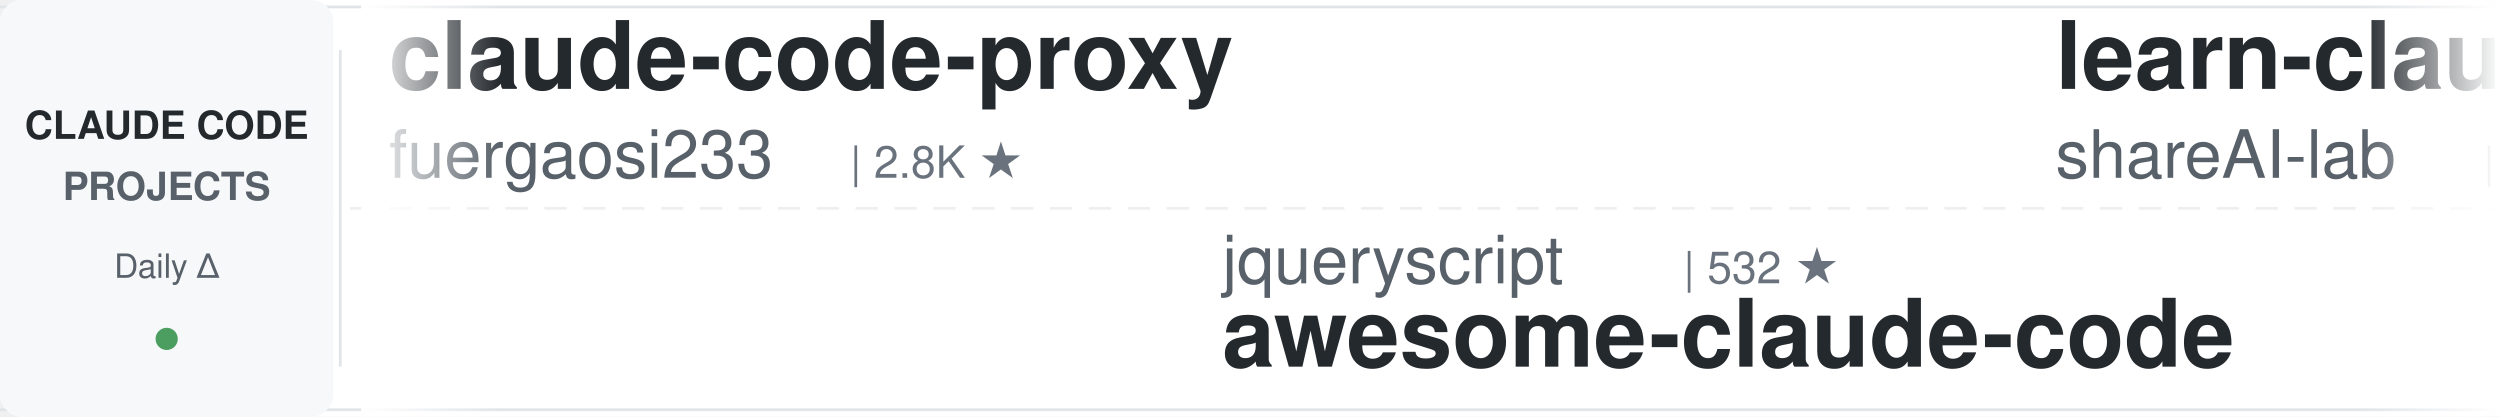
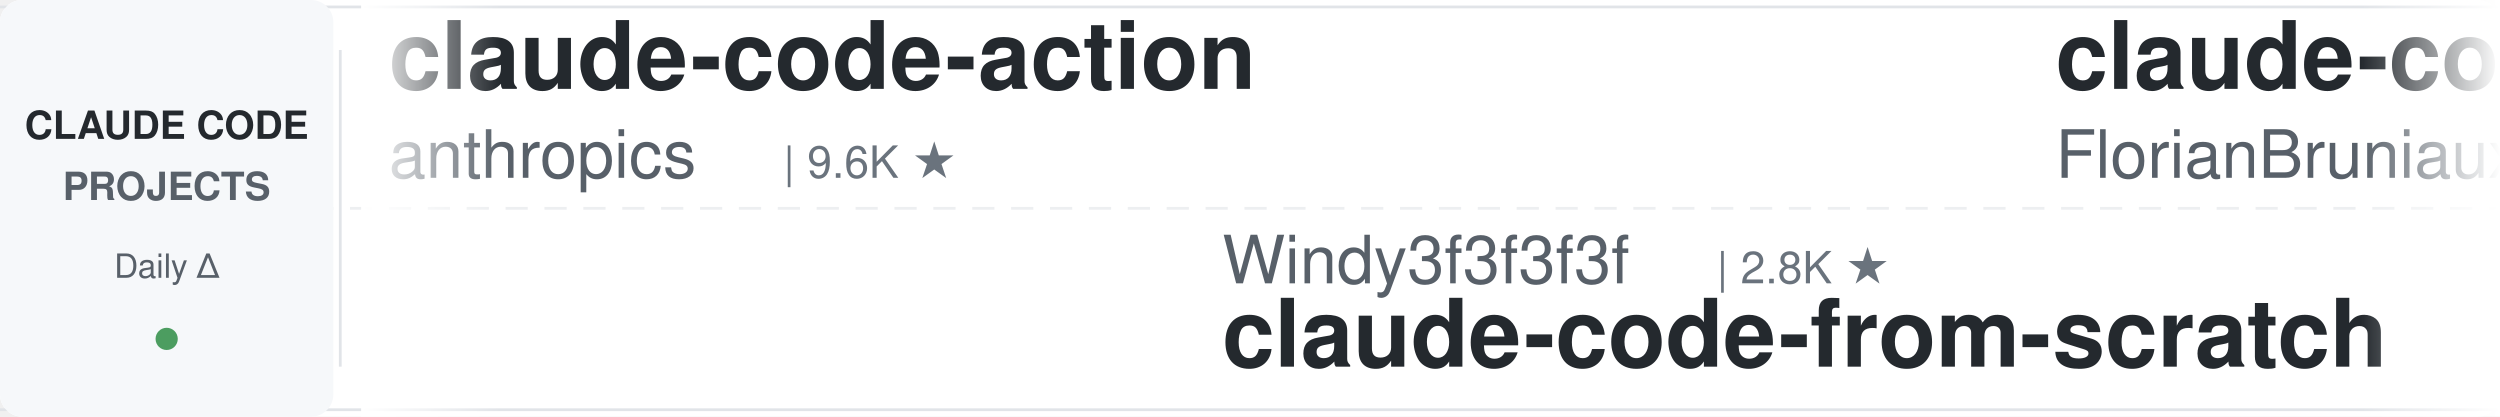
<svg xmlns="http://www.w3.org/2000/svg" width="900" height="150">
  <defs>
    <linearGradient id="leftFade" x1="0%" y1="0%" x2="100%" y2="0%">
      <stop offset="0%" style="stop-color:#ffffff;stop-opacity:1" />
      <stop offset="100%" style="stop-color:#ffffff;stop-opacity:0" />
    </linearGradient>
    <linearGradient id="rightFade" x1="0%" y1="0%" x2="100%" y2="0%">
      <stop offset="0%" style="stop-color:#ffffff;stop-opacity:0" />
      <stop offset="100%" style="stop-color:#ffffff;stop-opacity:1" />
    </linearGradient>
  </defs>
  <rect width="900" height="150" fill="#ffffff" rx="8" />
  <rect x="0" y="2" width="900" height="1" fill="#e1e4e8" />
  <rect x="0" y="147" width="900" height="1" fill="#e1e4e8" />
  <line x1="0" y1="75" x2="900" y2="75" stroke="#e1e4e8" stroke-width="1" stroke-dasharray="8 6" opacity="0.6" />
  <rect x="0" y="0" width="120" height="150" fill="#f6f8fa" rx="8" />
  <text x="60" y="50" font-family="-apple-system, BlinkMacSystemFont, 'Segoe UI', Helvetica, Arial, sans-serif" font-size="14" font-weight="600" fill="#24292e" text-anchor="middle">CLAUDE CODE</text>
  <text x="60" y="72" font-family="-apple-system, BlinkMacSystemFont, 'Segoe UI', Helvetica, Arial, sans-serif" font-size="14" font-weight="600" fill="#586069" text-anchor="middle">PROJECTS</text>
  <text x="60" y="100" font-family="-apple-system, BlinkMacSystemFont, 'Segoe UI', Helvetica, Arial, sans-serif" font-size="12" font-weight="500" fill="#586069" text-anchor="middle">Daily Δ</text>
  <circle cx="60" cy="122" r="4" fill="#22863a" opacity="0.8" />
  <rect x="122" y="18" width="1" height="114" fill="#e1e4e8" />
  <clipPath id="tickerClip">
    <rect x="130" y="0" width="770" height="150" />
  </clipPath>
  <g clip-path="url(#tickerClip)">
    <g id="tickerItems">
      <animateTransform attributeName="transform" attributeType="XML" type="translate" from="0 0" to="-3000 0" dur="54s" repeatCount="indefinite" />
      <g transform="translate(0, 0)">
-         <text x="140" y="32" font-family="-apple-system, BlinkMacSystemFont, 'Segoe UI', Helvetica, Arial, sans-serif" font-size="34" font-weight="600" fill="#24292e">claude-code-proxy</text>
-         <text x="140" y="64" font-family="-apple-system, BlinkMacSystemFont, 'Segoe UI', Helvetica, Arial, sans-serif" font-size="24" font-weight="400" fill="#586069">fuergaosi233</text>
-         <text x="306" y="64" font-family="-apple-system, BlinkMacSystemFont, 'Segoe UI', Helvetica, Arial, sans-serif" font-size="16" font-weight="500" fill="#6a737d">| 2.8K ★</text>
+         <text x="140" y="32" font-family="-apple-system, BlinkMacSystemFont, 'Segoe UI', Helvetica, Arial, sans-serif" font-size="34" font-weight="600" fill="#24292e">claude-code-action</text>
+         <text x="140" y="64" font-family="-apple-system, BlinkMacSystemFont, 'Segoe UI', Helvetica, Arial, sans-serif" font-size="24" font-weight="400" fill="#586069">anthropics</text>
+         <text x="282" y="64" font-family="-apple-system, BlinkMacSystemFont, 'Segoe UI', Helvetica, Arial, sans-serif" font-size="16" font-weight="500" fill="#6a737d">| 9.6K ★</text>
      </g>
      <g transform="translate(300, 0)">
-         <text x="140" y="102" font-family="-apple-system, BlinkMacSystemFont, 'Segoe UI', Helvetica, Arial, sans-serif" font-size="24" font-weight="400" fill="#586069">jqueryscript</text>
-         <text x="306" y="102" font-family="-apple-system, BlinkMacSystemFont, 'Segoe UI', Helvetica, Arial, sans-serif" font-size="16" font-weight="500" fill="#6a737d">| 532 ★</text>
-         <text x="140" y="132" font-family="-apple-system, BlinkMacSystemFont, 'Segoe UI', Helvetica, Arial, sans-serif" font-size="34" font-weight="600" fill="#24292e">awesome-claude-code</text>
+         <text x="140" y="102" font-family="-apple-system, BlinkMacSystemFont, 'Segoe UI', Helvetica, Arial, sans-serif" font-size="24" font-weight="400" fill="#586069">Windy3f3f3f3f</text>
+         <text x="318" y="102" font-family="-apple-system, BlinkMacSystemFont, 'Segoe UI', Helvetica, Arial, sans-serif" font-size="16" font-weight="500" fill="#6a737d">| 2.8K ★</text>
+         <text x="140" y="132" font-family="-apple-system, BlinkMacSystemFont, 'Segoe UI', Helvetica, Arial, sans-serif" font-size="34" font-weight="600" fill="#24292e">claude-code-from-scratch</text>
      </g>
      <g transform="translate(600, 0)">
-         <text x="140" y="32" font-family="-apple-system, BlinkMacSystemFont, 'Segoe UI', Helvetica, Arial, sans-serif" font-size="34" font-weight="600" fill="#24292e">learn-claude-code</text>
-         <text x="140" y="64" font-family="-apple-system, BlinkMacSystemFont, 'Segoe UI', Helvetica, Arial, sans-serif" font-size="24" font-weight="400" fill="#586069">shareAI-lab</text>
-         <text x="294" y="64" font-family="-apple-system, BlinkMacSystemFont, 'Segoe UI', Helvetica, Arial, sans-serif" font-size="16" font-weight="500" fill="#6a737d">| 78.8K ★</text>
+         <text x="140" y="32" font-family="-apple-system, BlinkMacSystemFont, 'Segoe UI', Helvetica, Arial, sans-serif" font-size="34" font-weight="600" fill="#24292e">claude-code-ultimate-gui...</text>
+         <text x="140" y="64" font-family="-apple-system, BlinkMacSystemFont, 'Segoe UI', Helvetica, Arial, sans-serif" font-size="24" font-weight="400" fill="#586069">FlorianBruniaux</text>
+         <text x="342" y="64" font-family="-apple-system, BlinkMacSystemFont, 'Segoe UI', Helvetica, Arial, sans-serif" font-size="16" font-weight="500" fill="#6a737d">| 6.2K ★</text>
      </g>
      <g transform="translate(900, 0)">
+         <text x="140" y="102" font-family="-apple-system, BlinkMacSystemFont, 'Segoe UI', Helvetica, Arial, sans-serif" font-size="24" font-weight="400" fill="#586069">fuergaosi233</text>
+         <text x="306" y="102" font-family="-apple-system, BlinkMacSystemFont, 'Segoe UI', Helvetica, Arial, sans-serif" font-size="16" font-weight="500" fill="#6a737d">| 2.8K ★</text>
+         <text x="140" y="132" font-family="-apple-system, BlinkMacSystemFont, 'Segoe UI', Helvetica, Arial, sans-serif" font-size="34" font-weight="600" fill="#24292e">claude-code-proxy</text>
+       </g>
+       <g transform="translate(1200, 0)">
+         <text x="140" y="32" font-family="-apple-system, BlinkMacSystemFont, 'Segoe UI', Helvetica, Arial, sans-serif" font-size="34" font-weight="600" fill="#24292e">awesome-claude-code-tool...</text>
+         <text x="140" y="64" font-family="-apple-system, BlinkMacSystemFont, 'Segoe UI', Helvetica, Arial, sans-serif" font-size="24" font-weight="400" fill="#586069">rohitg00</text>
+         <text x="258" y="64" font-family="-apple-system, BlinkMacSystemFont, 'Segoe UI', Helvetica, Arial, sans-serif" font-size="16" font-weight="500" fill="#6a737d">| 2.7K ★</text>
+       </g>
+       <g transform="translate(1500, 0)">
+         <text x="140" y="102" font-family="-apple-system, BlinkMacSystemFont, 'Segoe UI', Helvetica, Arial, sans-serif" font-size="24" font-weight="400" fill="#586069">overwirehq</text>
+         <text x="282" y="102" font-family="-apple-system, BlinkMacSystemFont, 'Segoe UI', Helvetica, Arial, sans-serif" font-size="16" font-weight="500" fill="#6a737d">| 2.8K ★</text>
+         <text x="140" y="132" font-family="-apple-system, BlinkMacSystemFont, 'Segoe UI', Helvetica, Arial, sans-serif" font-size="34" font-weight="600" fill="#24292e">claude-code-telegram</text>
+       </g>
+       <g transform="translate(1800, 0)">
+         <text x="140" y="32" font-family="-apple-system, BlinkMacSystemFont, 'Segoe UI', Helvetica, Arial, sans-serif" font-size="34" font-weight="600" fill="#24292e">awesome-claude-code</text>
+         <text x="140" y="64" font-family="-apple-system, BlinkMacSystemFont, 'Segoe UI', Helvetica, Arial, sans-serif" font-size="24" font-weight="400" fill="#586069">jqueryscript</text>
+         <text x="306" y="64" font-family="-apple-system, BlinkMacSystemFont, 'Segoe UI', Helvetica, Arial, sans-serif" font-size="16" font-weight="500" fill="#6a737d">| 532 ★</text>
+       </g>
+       <g transform="translate(2100, 0)">
+         <text x="140" y="102" font-family="-apple-system, BlinkMacSystemFont, 'Segoe UI', Helvetica, Arial, sans-serif" font-size="24" font-weight="400" fill="#586069">anthropics</text>
+         <text x="282" y="102" font-family="-apple-system, BlinkMacSystemFont, 'Segoe UI', Helvetica, Arial, sans-serif" font-size="16" font-weight="500" fill="#6a737d">| 1.0K ★</text>
+         <text x="140" y="132" font-family="-apple-system, BlinkMacSystemFont, 'Segoe UI', Helvetica, Arial, sans-serif" font-size="34" font-weight="600" fill="#24292e">claude-code-base-action</text>
+       </g>
+       <g transform="translate(2400, 0)">
+         <text x="140" y="32" font-family="-apple-system, BlinkMacSystemFont, 'Segoe UI', Helvetica, Arial, sans-serif" font-size="34" font-weight="600" fill="#24292e">claude-code-my-workflow</text>
+         <text x="140" y="64" font-family="-apple-system, BlinkMacSystemFont, 'Segoe UI', Helvetica, Arial, sans-serif" font-size="24" font-weight="400" fill="#586069">pedrohcgs</text>
+         <text x="270" y="64" font-family="-apple-system, BlinkMacSystemFont, 'Segoe UI', Helvetica, Arial, sans-serif" font-size="16" font-weight="500" fill="#6a737d">| 1.7K ★</text>
+       </g>
+       <g transform="translate(2700, 0)">
        <text x="140" y="102" font-family="-apple-system, BlinkMacSystemFont, 'Segoe UI', Helvetica, Arial, sans-serif" font-size="24" font-weight="400" fill="#586069">OneRedOak</text>
        <text x="270" y="102" font-family="-apple-system, BlinkMacSystemFont, 'Segoe UI', Helvetica, Arial, sans-serif" font-size="16" font-weight="500" fill="#6a737d">| 3.9K ★</text>
        <text x="140" y="132" font-family="-apple-system, BlinkMacSystemFont, 'Segoe UI', Helvetica, Arial, sans-serif" font-size="34" font-weight="600" fill="#24292e">claude-code-workflows</text>
      </g>
-       <g transform="translate(1200, 0)">
-         <text x="140" y="32" font-family="-apple-system, BlinkMacSystemFont, 'Segoe UI', Helvetica, Arial, sans-serif" font-size="34" font-weight="600" fill="#24292e">claude_code_src</text>
-         <text x="140" y="64" font-family="-apple-system, BlinkMacSystemFont, 'Segoe UI', Helvetica, Arial, sans-serif" font-size="24" font-weight="400" fill="#586069">ponponon</text>
-         <text x="258" y="64" font-family="-apple-system, BlinkMacSystemFont, 'Segoe UI', Helvetica, Arial, sans-serif" font-size="16" font-weight="500" fill="#6a737d">| 2.3K ★</text>
-       </g>
-       <g transform="translate(1500, 0)">
-         <text x="140" y="102" font-family="-apple-system, BlinkMacSystemFont, 'Segoe UI', Helvetica, Arial, sans-serif" font-size="24" font-weight="400" fill="#586069">Chachamaru127</text>
-         <text x="318" y="102" font-family="-apple-system, BlinkMacSystemFont, 'Segoe UI', Helvetica, Arial, sans-serif" font-size="16" font-weight="500" fill="#6a737d">| 3.2K ★</text>
-         <text x="140" y="132" font-family="-apple-system, BlinkMacSystemFont, 'Segoe UI', Helvetica, Arial, sans-serif" font-size="34" font-weight="600" fill="#24292e">claude-code-harness</text>
-       </g>
-       <g transform="translate(1800, 0)">
-         <text x="140" y="32" font-family="-apple-system, BlinkMacSystemFont, 'Segoe UI', Helvetica, Arial, sans-serif" font-size="34" font-weight="600" fill="#24292e">claude-code-hooks-master...</text>
-         <text x="140" y="64" font-family="-apple-system, BlinkMacSystemFont, 'Segoe UI', Helvetica, Arial, sans-serif" font-size="24" font-weight="400" fill="#586069">disler</text>
-         <text x="234" y="64" font-family="-apple-system, BlinkMacSystemFont, 'Segoe UI', Helvetica, Arial, sans-serif" font-size="16" font-weight="500" fill="#6a737d">| 3.9K ★</text>
-       </g>
-       <g transform="translate(2100, 0)">
-         <text x="140" y="102" font-family="-apple-system, BlinkMacSystemFont, 'Segoe UI', Helvetica, Arial, sans-serif" font-size="24" font-weight="400" fill="#586069">kodu-ai</text>
-         <text x="246" y="102" font-family="-apple-system, BlinkMacSystemFont, 'Segoe UI', Helvetica, Arial, sans-serif" font-size="16" font-weight="500" fill="#6a737d">| 5.2K ★</text>
-         <text x="140" y="132" font-family="-apple-system, BlinkMacSystemFont, 'Segoe UI', Helvetica, Arial, sans-serif" font-size="34" font-weight="600" fill="#24292e">claude-coder</text>
-       </g>
-       <g transform="translate(2400, 0)">
-         <text x="140" y="32" font-family="-apple-system, BlinkMacSystemFont, 'Segoe UI', Helvetica, Arial, sans-serif" font-size="34" font-weight="600" fill="#24292e">claude-code-templates</text>
-         <text x="140" y="64" font-family="-apple-system, BlinkMacSystemFont, 'Segoe UI', Helvetica, Arial, sans-serif" font-size="24" font-weight="400" fill="#586069">davila7</text>
-         <text x="246" y="64" font-family="-apple-system, BlinkMacSystemFont, 'Segoe UI', Helvetica, Arial, sans-serif" font-size="16" font-weight="500" fill="#6a737d">| 32.7K ★</text>
-       </g>
-       <g transform="translate(2700, 0)">
-         <text x="140" y="102" font-family="-apple-system, BlinkMacSystemFont, 'Segoe UI', Helvetica, Arial, sans-serif" font-size="24" font-weight="400" fill="#586069">lorryjovens-hub</text>
-         <text x="342" y="102" font-family="-apple-system, BlinkMacSystemFont, 'Segoe UI', Helvetica, Arial, sans-serif" font-size="16" font-weight="500" fill="#6a737d">| 1.7K ★</text>
-         <text x="140" y="132" font-family="-apple-system, BlinkMacSystemFont, 'Segoe UI', Helvetica, Arial, sans-serif" font-size="34" font-weight="600" fill="#24292e">claude-code-rust</text>
-       </g>
      <g transform="translate(3000, 0)">
-         <text x="140" y="32" font-family="-apple-system, BlinkMacSystemFont, 'Segoe UI', Helvetica, Arial, sans-serif" font-size="34" font-weight="600" fill="#24292e">claude-code-proxy</text>
-         <text x="140" y="64" font-family="-apple-system, BlinkMacSystemFont, 'Segoe UI', Helvetica, Arial, sans-serif" font-size="24" font-weight="400" fill="#586069">fuergaosi233</text>
-         <text x="306" y="64" font-family="-apple-system, BlinkMacSystemFont, 'Segoe UI', Helvetica, Arial, sans-serif" font-size="16" font-weight="500" fill="#6a737d">| 2.8K ★</text>
+         <text x="140" y="32" font-family="-apple-system, BlinkMacSystemFont, 'Segoe UI', Helvetica, Arial, sans-serif" font-size="34" font-weight="600" fill="#24292e">claude-code-action</text>
+         <text x="140" y="64" font-family="-apple-system, BlinkMacSystemFont, 'Segoe UI', Helvetica, Arial, sans-serif" font-size="24" font-weight="400" fill="#586069">anthropics</text>
+         <text x="282" y="64" font-family="-apple-system, BlinkMacSystemFont, 'Segoe UI', Helvetica, Arial, sans-serif" font-size="16" font-weight="500" fill="#6a737d">| 9.6K ★</text>
      </g>
      <g transform="translate(3300, 0)">
-         <text x="140" y="102" font-family="-apple-system, BlinkMacSystemFont, 'Segoe UI', Helvetica, Arial, sans-serif" font-size="24" font-weight="400" fill="#586069">jqueryscript</text>
-         <text x="306" y="102" font-family="-apple-system, BlinkMacSystemFont, 'Segoe UI', Helvetica, Arial, sans-serif" font-size="16" font-weight="500" fill="#6a737d">| 532 ★</text>
-         <text x="140" y="132" font-family="-apple-system, BlinkMacSystemFont, 'Segoe UI', Helvetica, Arial, sans-serif" font-size="34" font-weight="600" fill="#24292e">awesome-claude-code</text>
+         <text x="140" y="102" font-family="-apple-system, BlinkMacSystemFont, 'Segoe UI', Helvetica, Arial, sans-serif" font-size="24" font-weight="400" fill="#586069">Windy3f3f3f3f</text>
+         <text x="318" y="102" font-family="-apple-system, BlinkMacSystemFont, 'Segoe UI', Helvetica, Arial, sans-serif" font-size="16" font-weight="500" fill="#6a737d">| 2.8K ★</text>
+         <text x="140" y="132" font-family="-apple-system, BlinkMacSystemFont, 'Segoe UI', Helvetica, Arial, sans-serif" font-size="34" font-weight="600" fill="#24292e">claude-code-from-scratch</text>
      </g>
      <g transform="translate(3600, 0)">
-         <text x="140" y="32" font-family="-apple-system, BlinkMacSystemFont, 'Segoe UI', Helvetica, Arial, sans-serif" font-size="34" font-weight="600" fill="#24292e">learn-claude-code</text>
-         <text x="140" y="64" font-family="-apple-system, BlinkMacSystemFont, 'Segoe UI', Helvetica, Arial, sans-serif" font-size="24" font-weight="400" fill="#586069">shareAI-lab</text>
-         <text x="294" y="64" font-family="-apple-system, BlinkMacSystemFont, 'Segoe UI', Helvetica, Arial, sans-serif" font-size="16" font-weight="500" fill="#6a737d">| 78.8K ★</text>
+         <text x="140" y="32" font-family="-apple-system, BlinkMacSystemFont, 'Segoe UI', Helvetica, Arial, sans-serif" font-size="34" font-weight="600" fill="#24292e">claude-code-ultimate-gui...</text>
+         <text x="140" y="64" font-family="-apple-system, BlinkMacSystemFont, 'Segoe UI', Helvetica, Arial, sans-serif" font-size="24" font-weight="400" fill="#586069">FlorianBruniaux</text>
+         <text x="342" y="64" font-family="-apple-system, BlinkMacSystemFont, 'Segoe UI', Helvetica, Arial, sans-serif" font-size="16" font-weight="500" fill="#6a737d">| 6.2K ★</text>
      </g>
      <g transform="translate(3900, 0)">
-         <text x="140" y="102" font-family="-apple-system, BlinkMacSystemFont, 'Segoe UI', Helvetica, Arial, sans-serif" font-size="24" font-weight="400" fill="#586069">OneRedOak</text>
-         <text x="270" y="102" font-family="-apple-system, BlinkMacSystemFont, 'Segoe UI', Helvetica, Arial, sans-serif" font-size="16" font-weight="500" fill="#6a737d">| 3.9K ★</text>
-         <text x="140" y="132" font-family="-apple-system, BlinkMacSystemFont, 'Segoe UI', Helvetica, Arial, sans-serif" font-size="34" font-weight="600" fill="#24292e">claude-code-workflows</text>
+         <text x="140" y="102" font-family="-apple-system, BlinkMacSystemFont, 'Segoe UI', Helvetica, Arial, sans-serif" font-size="24" font-weight="400" fill="#586069">fuergaosi233</text>
+         <text x="306" y="102" font-family="-apple-system, BlinkMacSystemFont, 'Segoe UI', Helvetica, Arial, sans-serif" font-size="16" font-weight="500" fill="#6a737d">| 2.8K ★</text>
+         <text x="140" y="132" font-family="-apple-system, BlinkMacSystemFont, 'Segoe UI', Helvetica, Arial, sans-serif" font-size="34" font-weight="600" fill="#24292e">claude-code-proxy</text>
      </g>
    </g>
  </g>
  <rect x="130" y="0" width="50" height="150" fill="url(#leftFade)" />
  <rect x="850" y="0" width="50" height="150" fill="url(#rightFade)" />
</svg>
